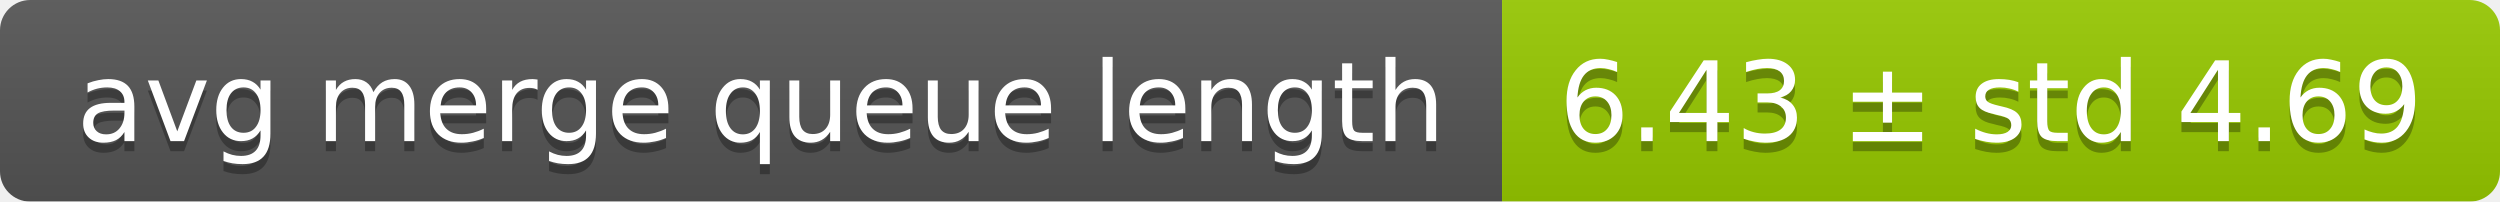
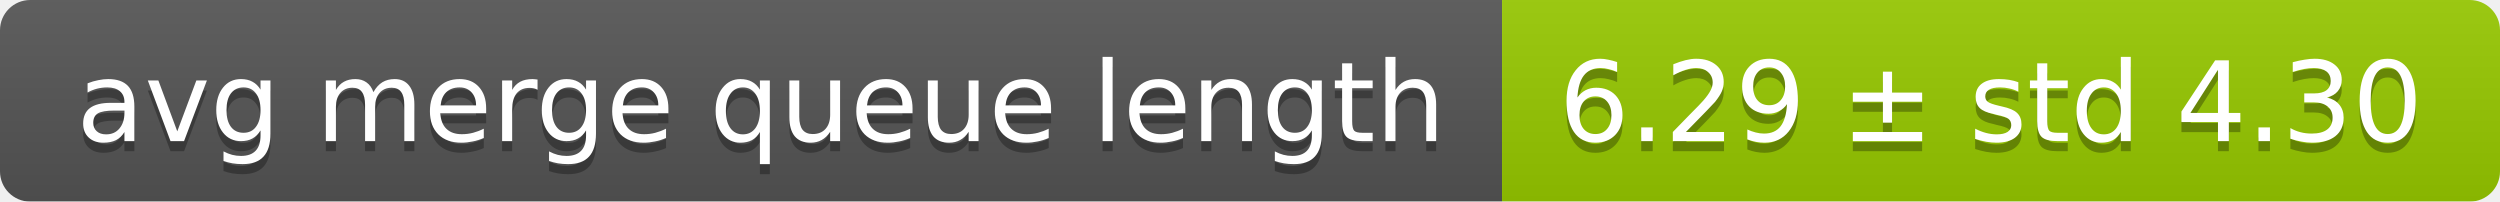
<svg xmlns="http://www.w3.org/2000/svg" width="248" height="20">
  <linearGradient id="smooth" x2="0" y2="100%">
    <stop offset="0" stop-color="#bbb" stop-opacity=".1" />
    <stop offset="1" stop-opacity=".1" />
  </linearGradient>
  <mask id="round">
    <rect width="248" height="20" rx="3" fill="#fff" />
  </mask>
  <g mask="url(#round)">
    <rect width="149" height="20" fill="#555" />
    <rect x="149" width="99" height="20" fill="#97ca00" />
    <rect width="248" height="20" fill="url(#smooth)" />
  </g>
  <g fill="#fff" text-anchor="middle" font-family="DejaVu Sans,Verdana,Geneva,sans-serif" font-size="11">
    <text x="75.5" y="15" fill="#010101" fill-opacity=".3">avg merge queue length</text>
    <text x="75.5" y="14">avg merge queue length</text>
-     <text x="197.5" y="15" fill="#010101" fill-opacity=".3">6.43 ± std 4.69</text>
-     <text x="197.5" y="14">6.43 ± std 4.69</text>
+     <text x="197.5" y="15" fill="#010101" fill-opacity=".3">6.29 ± std 4.30</text>
+     <text x="197.5" y="14">6.29 ± std 4.30</text>
  </g>
</svg>
